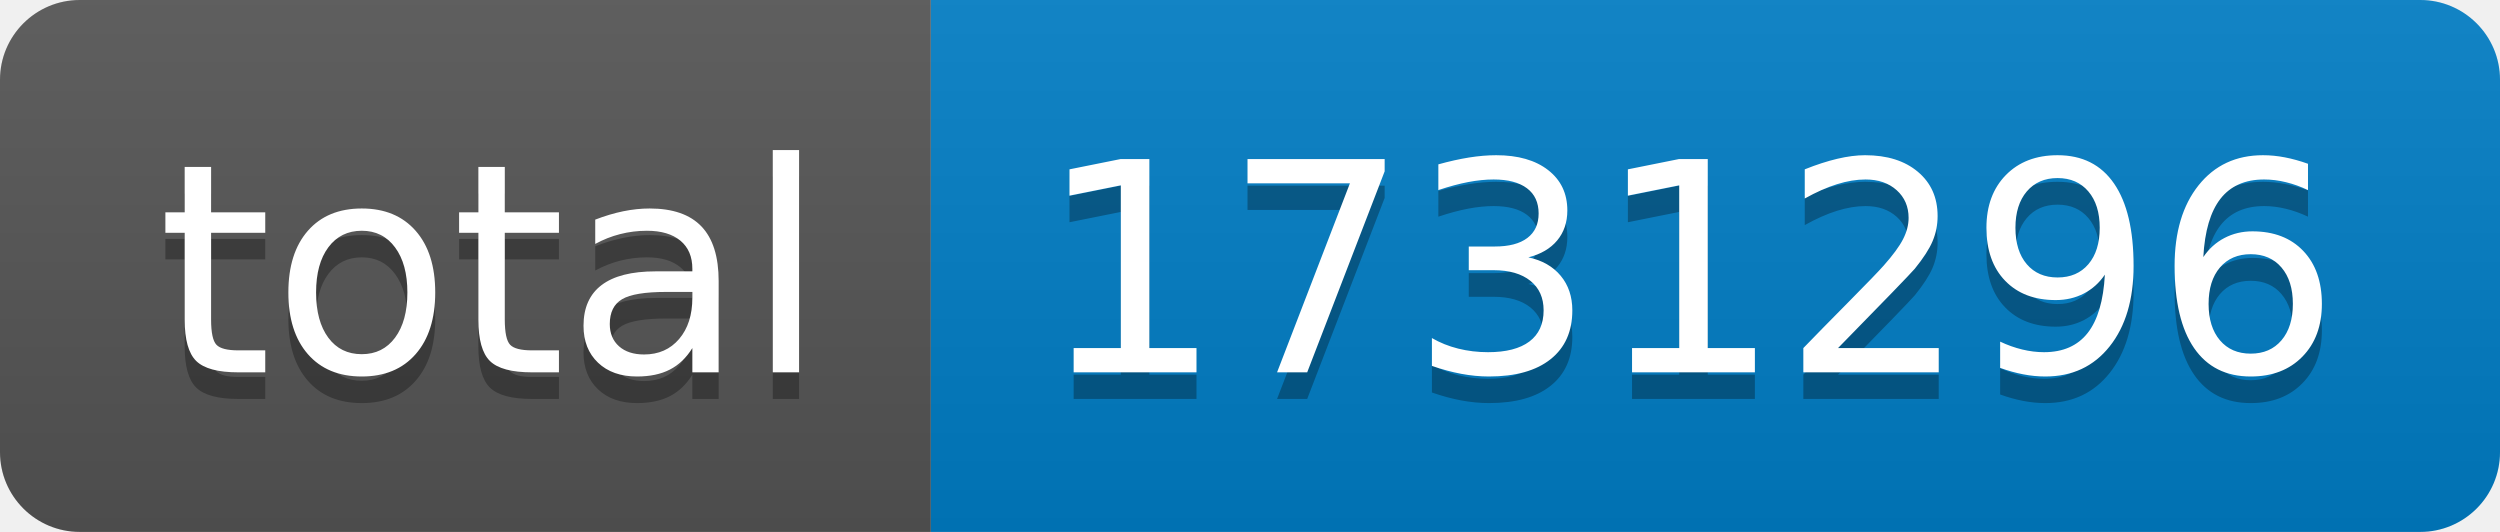
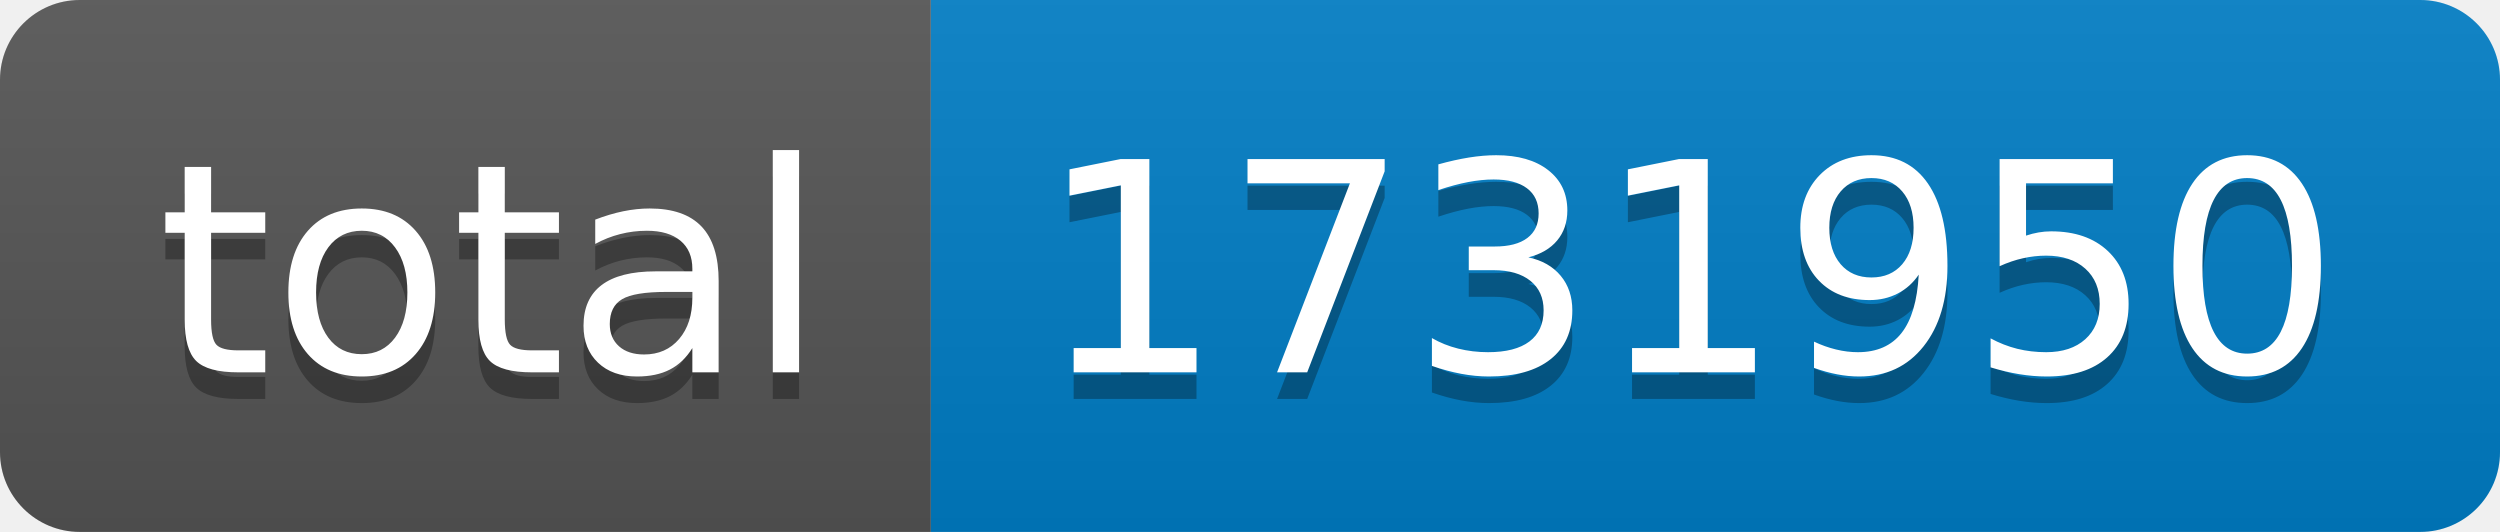
- <svg xmlns="http://www.w3.org/2000/svg" width="94" height="20" role="img" aria-label="total: 1731296">
+ <svg xmlns="http://www.w3.org/2000/svg" width="94" height="20" role="img" aria-label="total: 1731950">
  <linearGradient id="s" x2="0" y2="100%">
    <stop offset="0" stop-color="#bbb" stop-opacity=".1" />
    <stop offset="1" stop-opacity=".1" />
  </linearGradient>
  <clipPath id="r">
    <rect width="94" height="20" rx="3" fill="#fff" />
  </clipPath>
  <g clip-path="url(#r)">
    <rect width="35" height="20" fill="#555" />
    <rect x="35" width="59" height="20" fill="#007ec6" />
    <rect width="94" height="20" fill="url(#s)" />
  </g>
  <g fill="#fff" text-anchor="middle" font-family="Verdana,Geneva,DejaVu Sans,sans-serif" text-rendering="geometricPrecision" font-size="110">
    <text aria-hidden="true" x="185" y="150" fill="#010101" fill-opacity=".3" transform="scale(.1)" textLength="250">total</text>
    <text x="185" y="140" transform="scale(.1)" fill="#fff" textLength="250">total</text>
-     <text aria-hidden="true" x="635" y="150" fill="#010101" fill-opacity=".3" transform="scale(.1)" textLength="490">1731296</text>
-     <text x="635" y="140" transform="scale(.1)" fill="#fff" textLength="490">1731296</text>
+     <text aria-hidden="true" x="635" y="150" fill="#010101" fill-opacity=".3" transform="scale(.1)" textLength="490">1731950</text>
+     <text x="635" y="140" transform="scale(.1)" fill="#fff" textLength="490">1731950</text>
  </g>
</svg>
